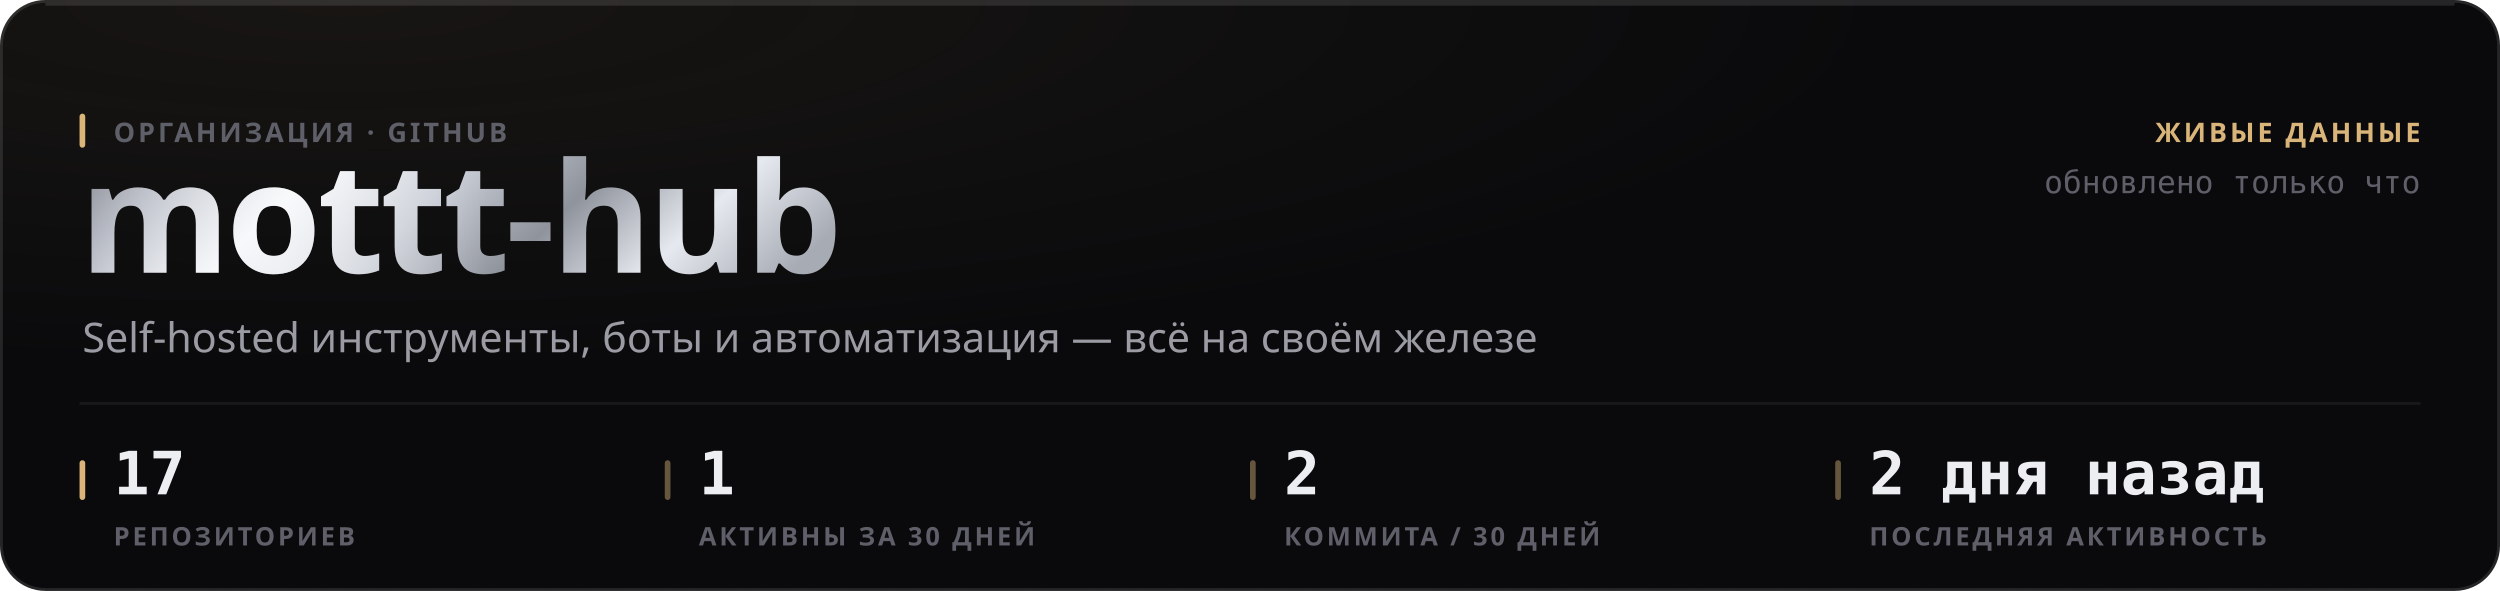
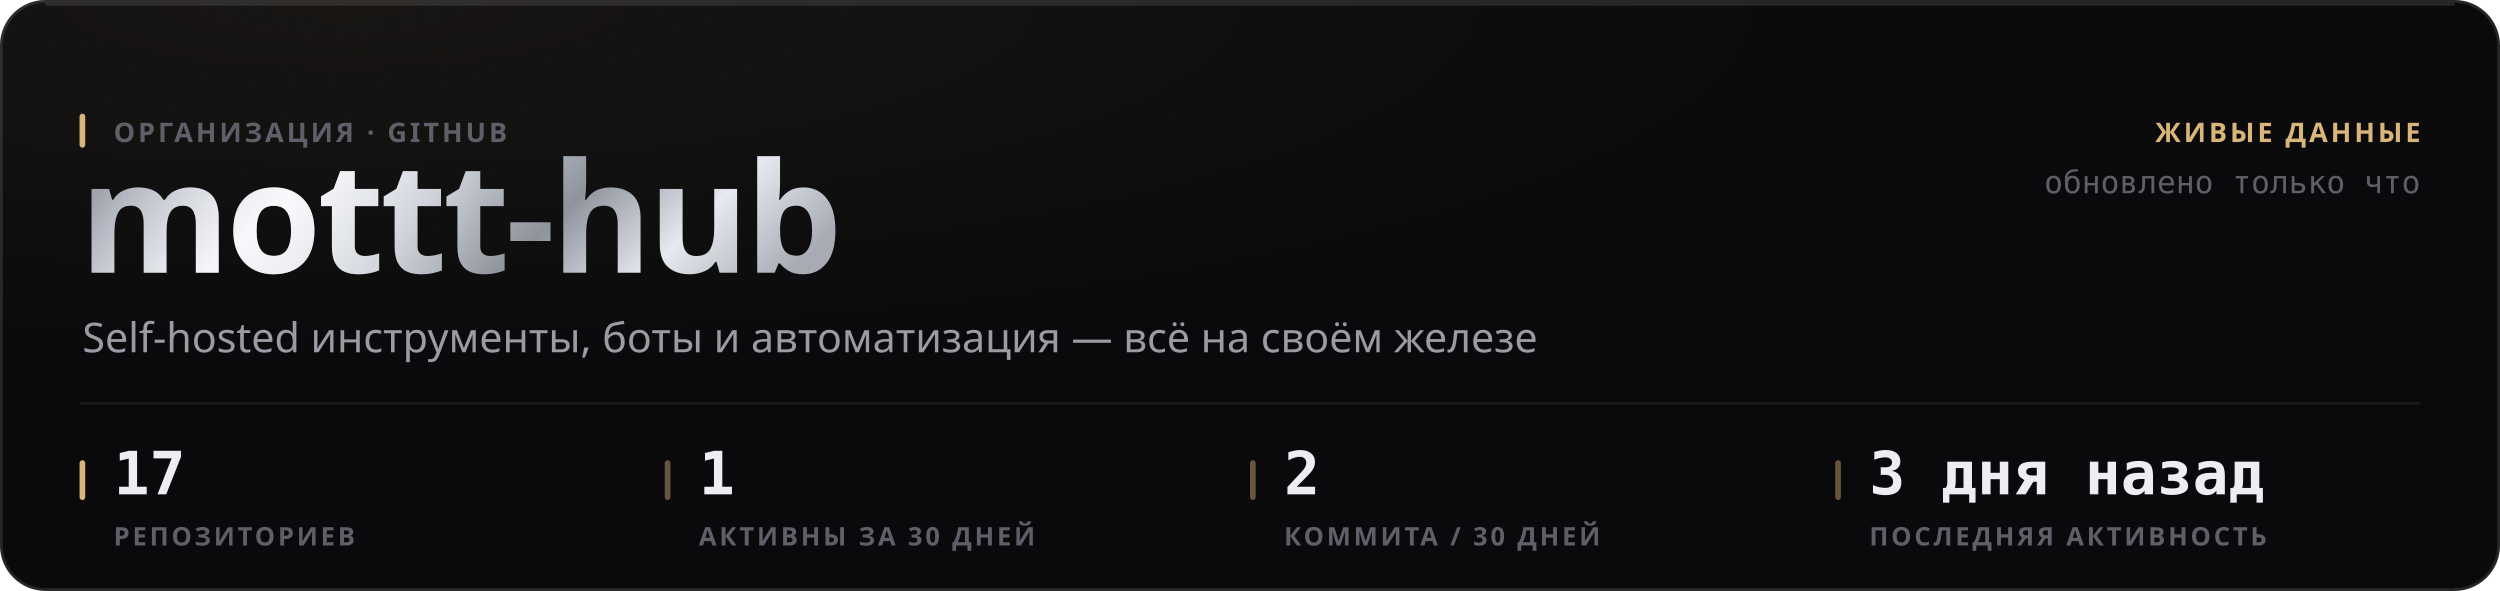
<svg xmlns="http://www.w3.org/2000/svg" width="880" height="208" viewBox="0 0 880 208" role="img">
  <style>
  text { font-family: -apple-system, BlinkMacSystemFont, 'Segoe UI', 'Noto Sans', Helvetica, Arial, sans-serif; }
  .mono { font-family: ui-monospace, 'SF Mono', 'Cascadia Mono', 'DejaVu Sans Mono', Menlo, Consolas, monospace; font-variant-numeric: tabular-nums; }
  .caps { letter-spacing: .1em; text-transform: uppercase; }

  @keyframes sheen  { from { transform: translateX(-120%); } to { transform: translateX(260%); } }
  @keyframes rise   { from { opacity: 0; transform: translateY(6px); } to { opacity: 1; transform: none; } }
  @keyframes slide  { from { opacity: 0; transform: translateX(-8px); } to { opacity: 1; transform: none; } }
  @keyframes grow   { from { transform: scaleY(0); } to { transform: scaleY(1); } }
  @keyframes widen  { from { transform: scaleX(0); } to { transform: scaleX(1); } }
  @keyframes draw   { from { stroke-dashoffset: 200; } to { stroke-dashoffset: 0; } }

  .sheen { animation: sheen 5.5s cubic-bezier(.45,0,.2,1) infinite; }
  .rise  { animation: rise .5s cubic-bezier(.16,1,.3,1) both; }
  .slide { animation: slide .42s cubic-bezier(.16,1,.3,1) both; }
  .bar   { transform-box: fill-box; transform-origin: 50% 100%;
           animation: grow .62s cubic-bezier(.16,1,.3,1) both; }
  .fill  { transform-box: fill-box; transform-origin: 0% 50%;
           animation: widen .8s cubic-bezier(.16,1,.3,1) both; }
  /* The hidden start state lives in the keyframes, never in the static rule.
     A renderer that ignores CSS animations then falls back to the FINISHED
     state — a drawn line, visible text — instead of an empty panel. */
  .spark { stroke-dasharray: 200;
           animation: draw 1.1s cubic-bezier(.16,1,.3,1) both; }

  @media (prefers-reduced-motion: reduce) {
    .sheen { animation: none; opacity: 0; }
    .rise, .slide, .bar, .fill, .spark { animation: none; opacity: 1; transform: none;
                                         stroke-dashoffset: 0; }
  }</style>
  <defs>
    <filter id="grain1" x="0" y="0" width="100%" height="100%">
      <feTurbulence type="fractalNoise" baseFrequency="0.82" numOctaves="3" stitchTiles="stitch" />
      <feColorMatrix type="saturate" values="0" />
    </filter>
    <radialGradient id="wash2" cx="14%" cy="0%" r="62%">
      <stop offset="0%" stop-color="#d9b57a" stop-opacity="0.07" />
      <stop offset="100%" stop-color="#d9b57a" stop-opacity="0" />
    </radialGradient>
    <linearGradient id="metal3" x1="0" y1="0" x2="1" y2="0.25">
      <stop offset="0%" stop-color="#6e7078" />
      <stop offset="16.667%" stop-color="#b4b8c2" />
      <stop offset="33.333%" stop-color="#f2f4f8" />
      <stop offset="50%" stop-color="#c7cbd4" />
      <stop offset="66.667%" stop-color="#8f939c" />
      <stop offset="83.333%" stop-color="#e6e9ef" />
      <stop offset="100%" stop-color="#a7abb4" />
    </linearGradient>
    <linearGradient id="sheengrad5" x1="0" y1="0" x2="1" y2="0">
      <stop offset="0%" stop-color="#ffffff" stop-opacity="0" />
      <stop offset="50%" stop-color="#ffffff" stop-opacity="0.5" />
      <stop offset="100%" stop-color="#ffffff" stop-opacity="0" />
    </linearGradient>
    <clipPath id="wordclip4">
      <text x="28" y="96" font-size="54" font-weight="800" letter-spacing="-0.025em" font-family="-apple-system, BlinkMacSystemFont, 'Segoe UI', Helvetica, Arial, sans-serif">mottt-hub</text>
    </clipPath>
  </defs>
  <rect width="880" height="208" rx="16" fill="#0a0a0c" />
  <rect width="880" height="208" rx="16" fill="url(#wash2)" />
  <rect width="880" height="208" rx="16" filter="url(#grain1)" opacity="0.05" style="mix-blend-mode:overlay" />
  <rect x=".5" y=".5" width="879" height="207" rx="15.5" fill="none" stroke="rgba(255,255,255,0.11)" />
  <path d="M16 1.5 H864" stroke="rgba(255,255,255,0.112)" stroke-width="1" fill="none" />
  <g clip-path="url(#wordclip4)">
    <rect x="28" y="42" width="287.116" height="70.2" fill="url(#metal3)" />
    <rect class="sheen" x="28" y="42" width="143.558" height="70.2" fill="url(#sheengrad5)" />
  </g>
  <rect x="28" y="40" width="2" height="12" rx="1" fill="#d9b57a" />
  <text x="40" y="50" font-size="9.5" font-weight="600" fill="#5e5f68" letter-spacing="0.11em">ОРГАНИЗАЦИЯ · GITHUB</text>
  <text x="29" y="124" font-size="14.5" font-weight="400" fill="#9a9ba3">Self-hosted инструменты, боты и автоматизация — всё на своём железе</text>
  <text x="852" y="50" font-size="9.5" font-weight="600" fill="#d9b57a" text-anchor="end" letter-spacing="0.11em">ЖИВЫЕ ДАННЫЕ</text>
  <text x="852" y="68" font-size="11" font-weight="400" fill="#5e5f68" text-anchor="end" class="mono">обновлено только что</text>
  <path d="M28 142 H852" stroke="rgba(255,255,255,0.06)" stroke-width="1" />
  <rect x="28" y="162" width="2" height="14" rx="1" fill="#d9b57a" />
  <text x="40" y="174" font-size="21" font-weight="700" fill="#edeef2" class="mono rise" opacity="1">17</text>
  <text x="40" y="192" font-size="9" font-weight="600" fill="#5e5f68" letter-spacing="0.11em">РЕПОЗИТОРИЕВ</text>
  <rect x="234" y="162" width="2" height="14" rx="1" fill="rgba(217,181,122,0.45)" />
  <text x="246" y="174" font-size="21" font-weight="700" fill="#edeef2" class="mono rise" opacity="1">1</text>
  <text x="246" y="192" font-size="9" font-weight="600" fill="#5e5f68" letter-spacing="0.11em">АКТИВНЫ ЗА 30 ДНЕЙ</text>
  <rect x="440" y="162" width="2" height="14" rx="1" fill="rgba(217,181,122,0.45)" />
  <text x="452" y="174" font-size="21" font-weight="700" fill="#edeef2" class="mono rise" opacity="1">2</text>
  <text x="452" y="192" font-size="9" font-weight="600" fill="#5e5f68" letter-spacing="0.11em">КОММИТА / 30 ДНЕЙ</text>
  <rect x="646" y="162" width="2" height="14" rx="1" fill="rgba(217,181,122,0.45)" />
-   <text x="658" y="174" font-size="21" font-weight="700" fill="#edeef2" class="mono rise" opacity="1">2 дня назад</text>
+   <text x="658" y="174" font-size="21" font-weight="700" fill="#edeef2" class="mono rise" opacity="1">3 дня назад</text>
  <text x="658" y="192" font-size="9" font-weight="600" fill="#5e5f68" letter-spacing="0.11em">ПОСЛЕДНЯЯ АКТИВНОСТЬ</text>
</svg>
